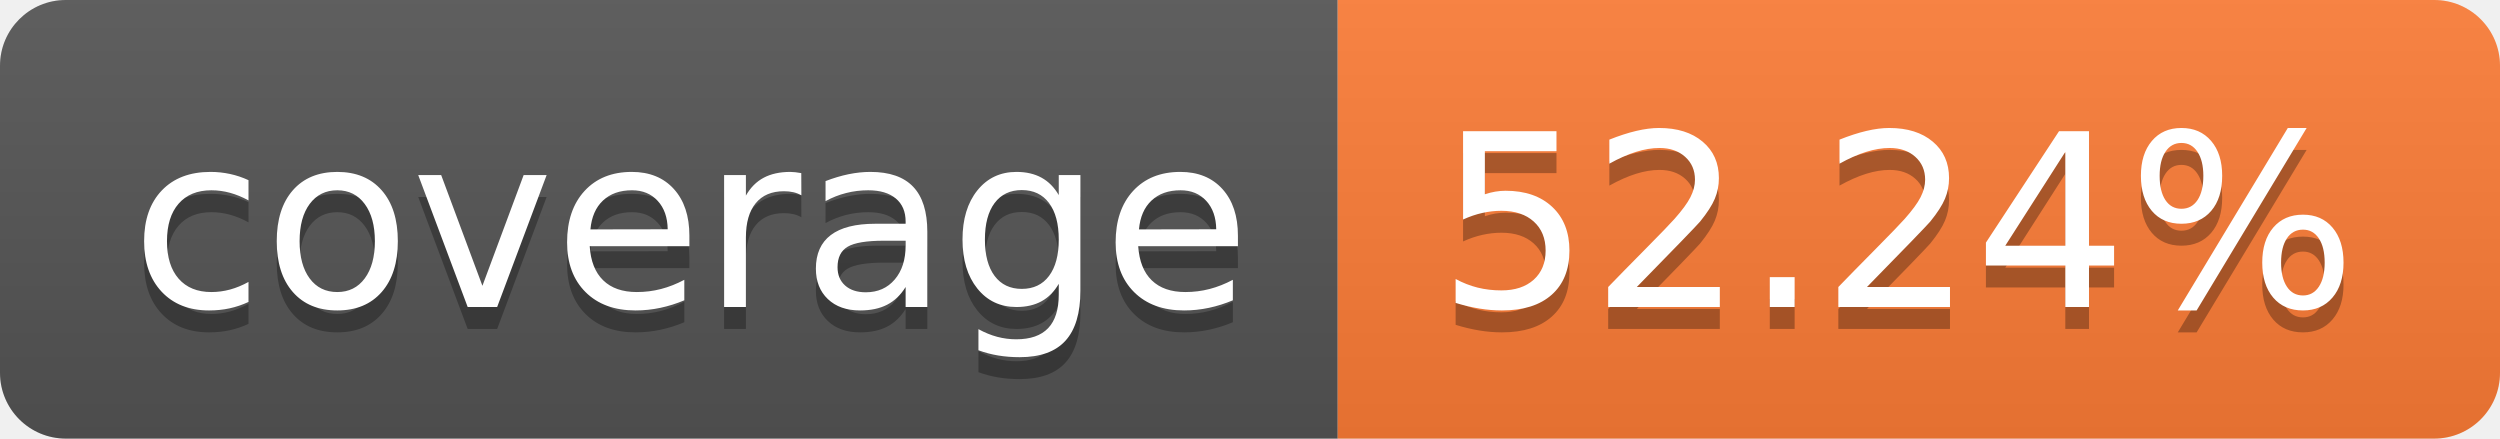
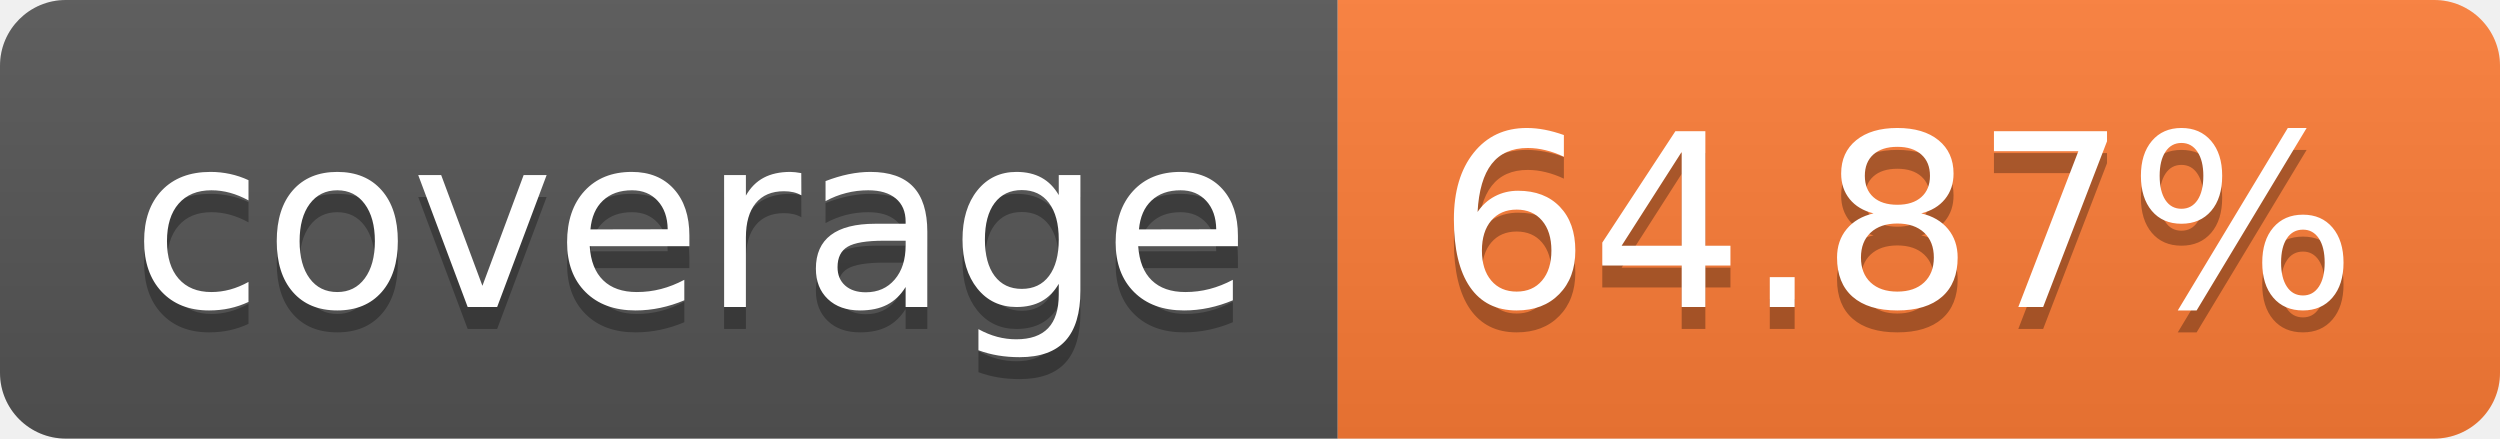
- <svg xmlns="http://www.w3.org/2000/svg" width="114" height="20" role="img" aria-label="coverage: 52.24%">
+ <svg xmlns="http://www.w3.org/2000/svg" width="114" height="20" role="img" aria-label="coverage: 64.87%">
  <linearGradient id="s" x2="0" y2="100%">
    <stop offset="0" stop-color="#bbb" stop-opacity=".1" />
    <stop offset="1" stop-opacity=".1" />
  </linearGradient>
  <clipPath id="r">
    <rect width="114" height="20" rx="3" fill="#fff" />
  </clipPath>
  <g clip-path="url(#r)">
    <rect width="61" height="20" fill="#555" />
    <rect x="61" width="53" height="20" fill="#fe7d37" />
    <rect width="114" height="20" fill="url(#s)" />
  </g>
  <g fill="#fff" text-anchor="middle" font-family="Verdana,Geneva,DejaVu Sans,sans-serif" text-rendering="geometricPrecision" font-size="110">
    <text aria-hidden="true" x="315" y="150" fill="#010101" fill-opacity=".3" transform="scale(.1)" textLength="510">coverage</text>
    <text x="315" y="140" transform="scale(.1)" fill="#fff" textLength="510">coverage</text>
-     <text aria-hidden="true" x="865" y="150" fill="#010101" fill-opacity=".3" transform="scale(.1)" textLength="430">52.24%</text>
-     <text x="865" y="140" transform="scale(.1)" fill="#fff" textLength="430">52.24%</text>
+     <text aria-hidden="true" x="865" y="150" fill="#010101" fill-opacity=".3" transform="scale(.1)" textLength="430">64.87%</text>
+     <text x="865" y="140" transform="scale(.1)" fill="#fff" textLength="430">64.87%</text>
  </g>
</svg>
